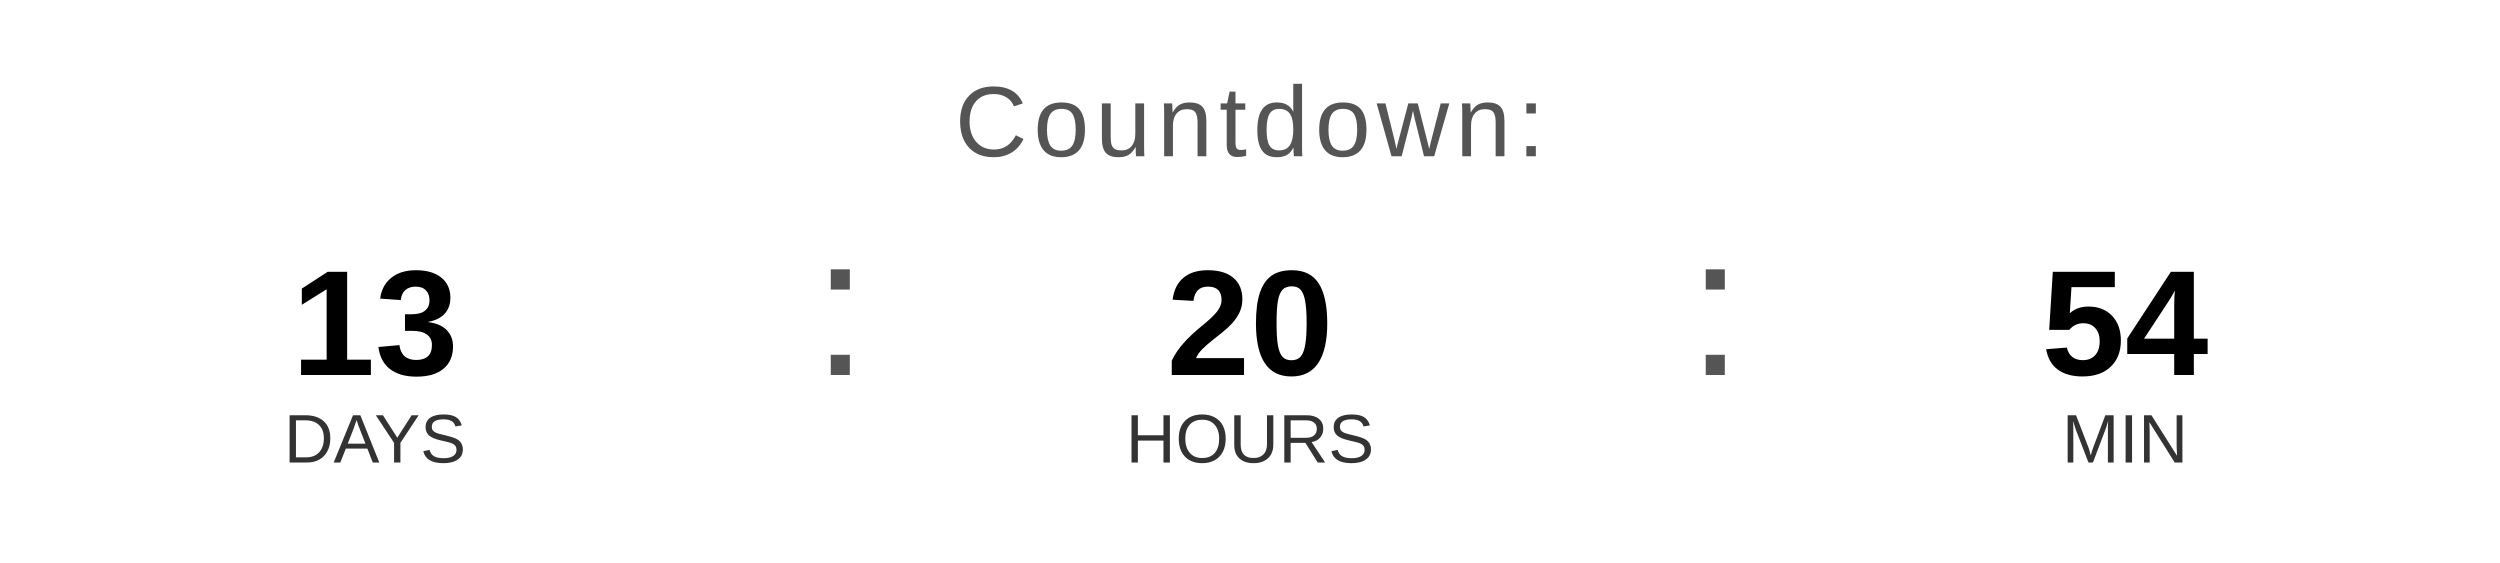
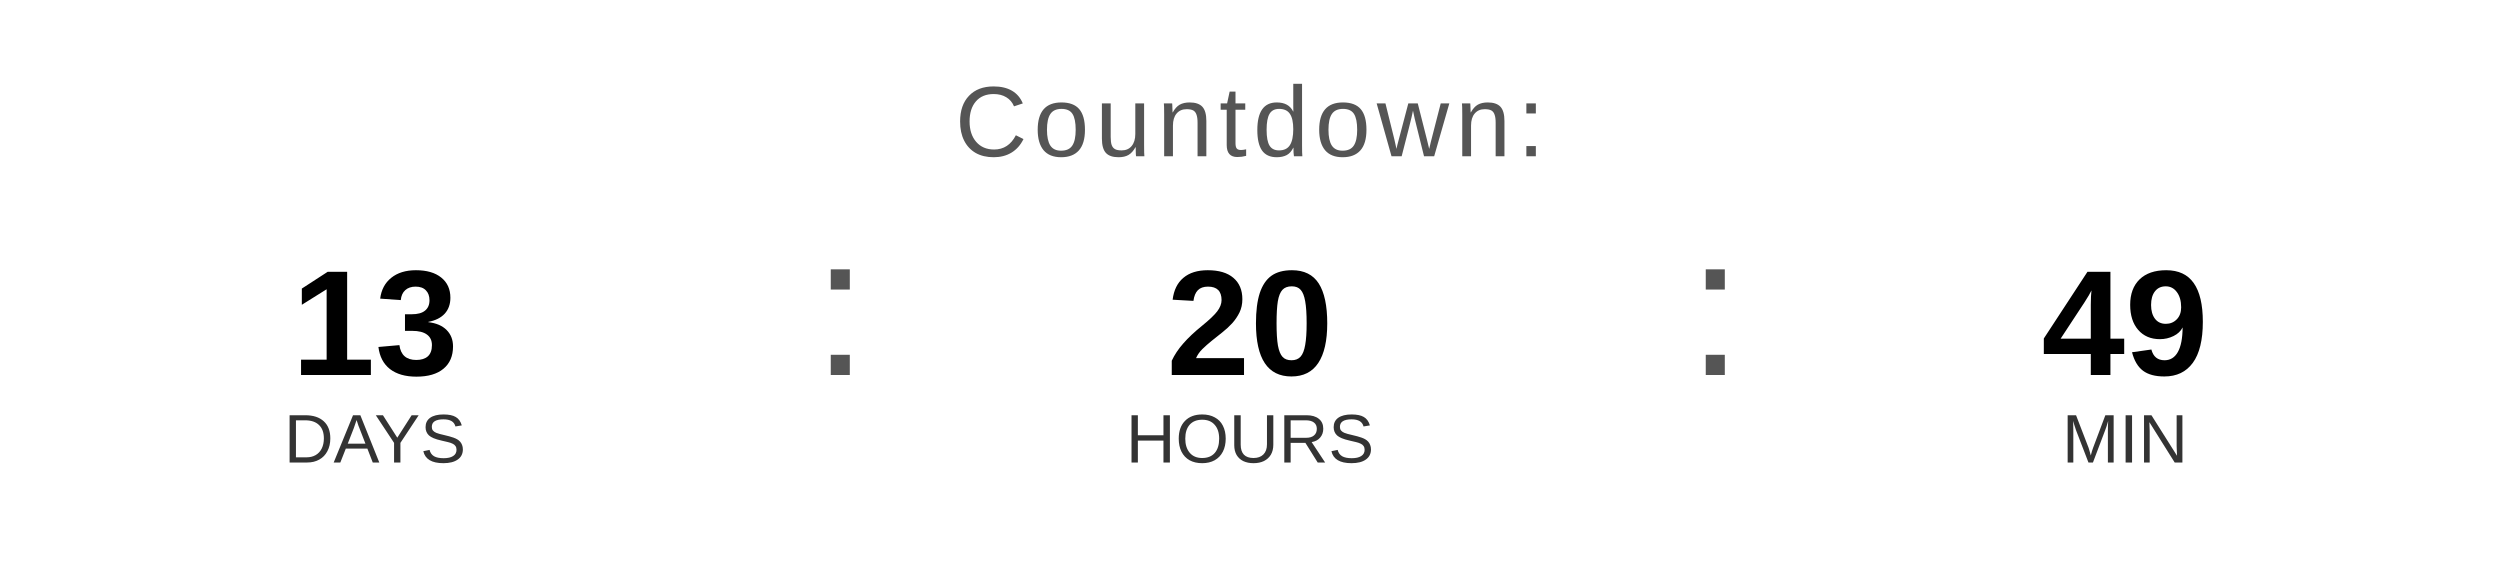
<svg xmlns="http://www.w3.org/2000/svg" width="400" height="90" viewBox="0 0 400 90">
  <text x="200" y="25" font-family="Arial, Helvetica, sans-serif" font-size="16" fill="#555555" text-anchor="middle" letter-spacing="1">
    Countdown:
  </text>
  <text x="60" y="60" font-family="Arial, Helvetica, sans-serif" font-size="24" font-weight="bold" fill="#000000" text-anchor="middle">13</text>
  <text x="60" y="74" font-family="Arial, Helvetica, sans-serif" font-size="11" fill="#333333" text-anchor="middle">DAYS</text>
  <text x="130" y="60" font-family="Arial, sans-serif" font-size="32" fill="#555555">:</text>
  <text x="200" y="60" font-family="Arial, Helvetica, sans-serif" font-size="24" font-weight="bold" fill="#000000" text-anchor="middle">20</text>
  <text x="200" y="74" font-family="Arial, Helvetica, sans-serif" font-size="11" fill="#333333" text-anchor="middle">HOURS</text>
  <text x="270" y="60" font-family="Arial, sans-serif" font-size="32" fill="#555555">:</text>
-   <text x="340" y="60" font-family="Arial, Helvetica, sans-serif" font-size="24" font-weight="bold" fill="#000000" text-anchor="middle">54</text>
+   <text x="340" y="60" font-family="Arial, Helvetica, sans-serif" font-size="24" font-weight="bold" fill="#000000" text-anchor="middle">49</text>
  <text x="340" y="74" font-family="Arial, Helvetica, sans-serif" font-size="11" fill="#333333" text-anchor="middle">MIN</text>
</svg>
